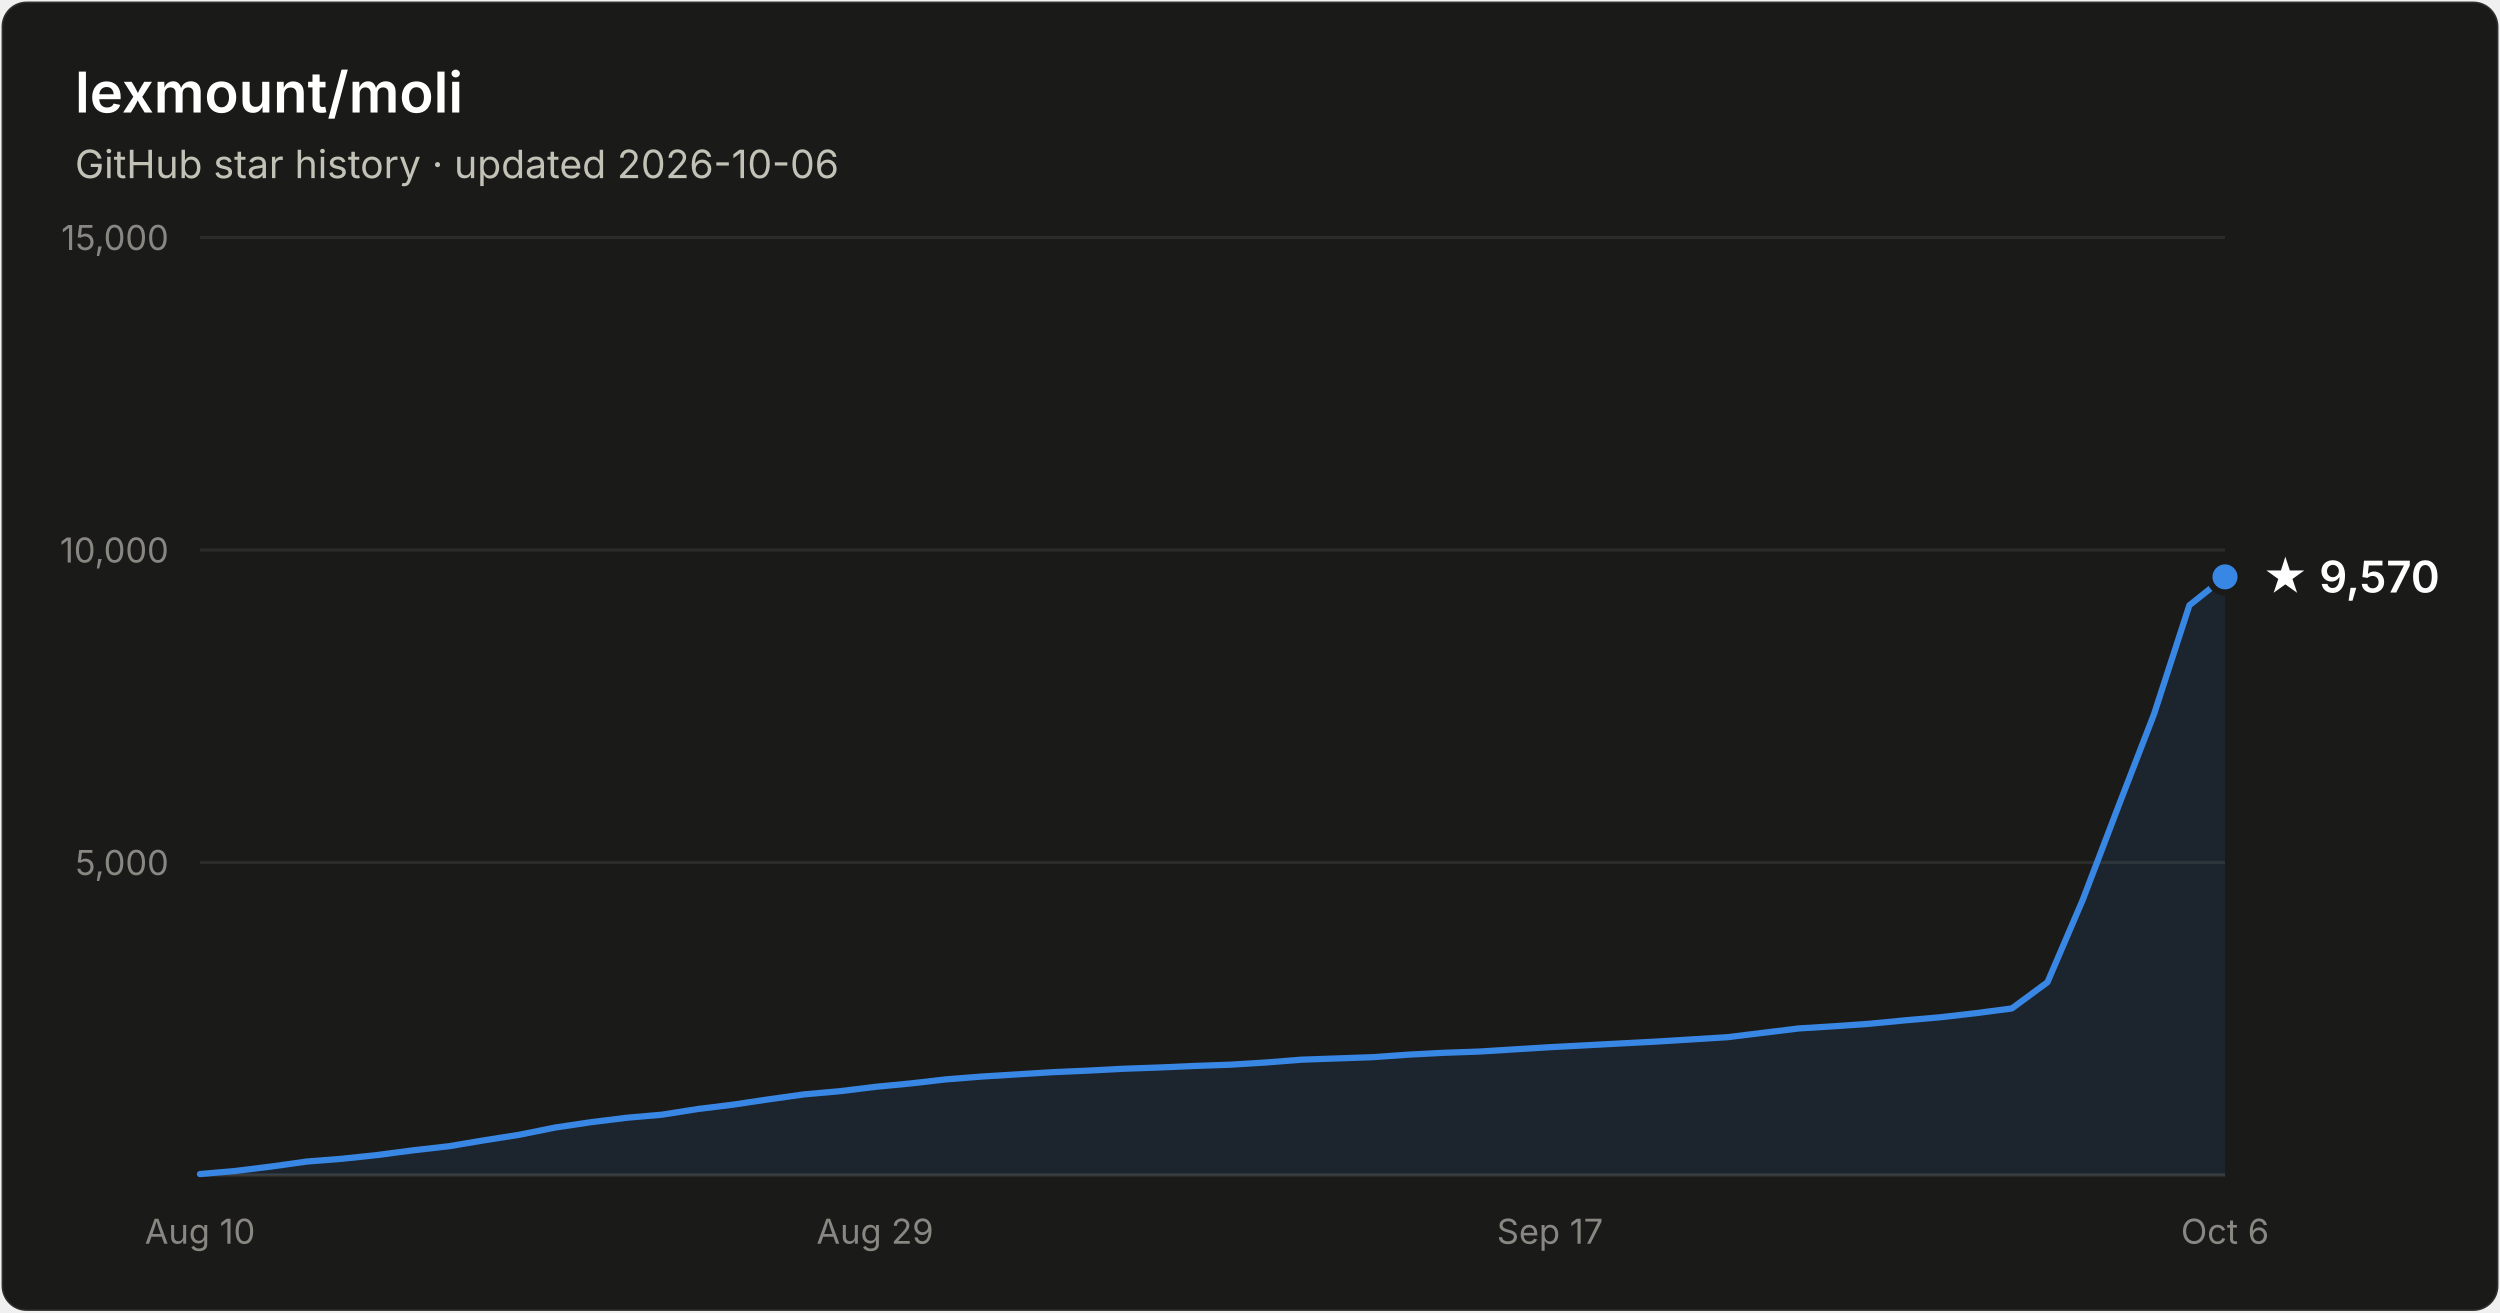
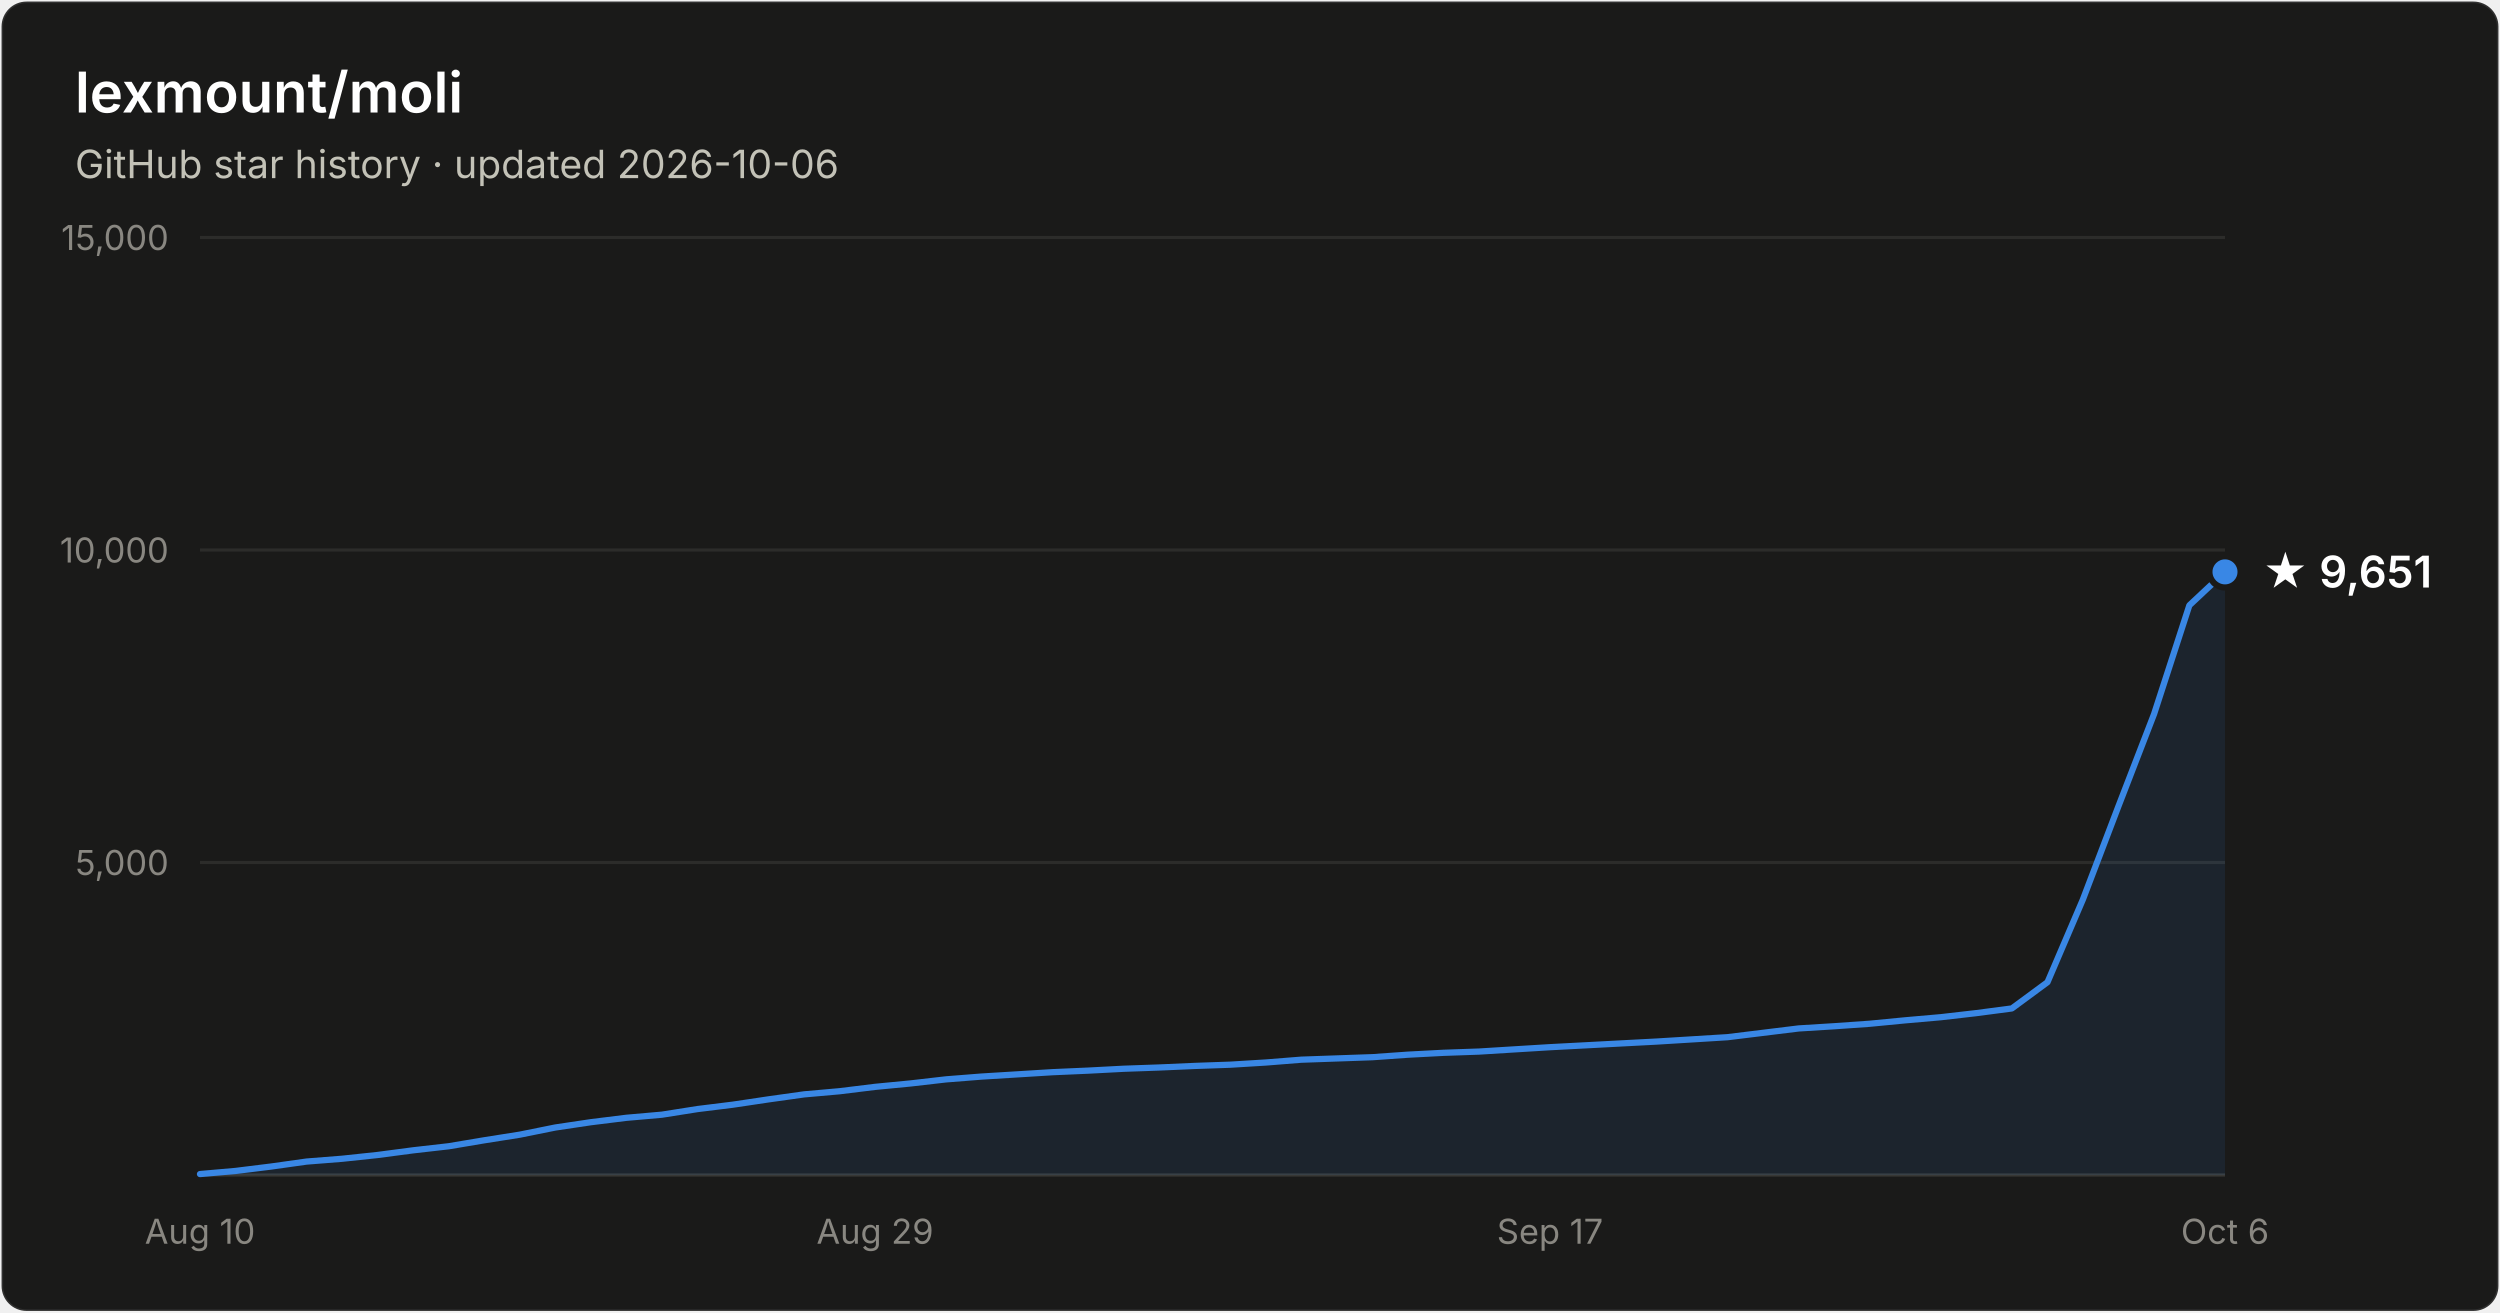
- <svg xmlns="http://www.w3.org/2000/svg" width="800" height="420" viewBox="0 0 800 420" font-family="system-ui, -apple-system, Segoe UI, sans-serif" role="img" aria-label="Star history of lexmount/moli: 9,570 stars as of 2026-10-06">
+ <svg xmlns="http://www.w3.org/2000/svg" width="800" height="420" viewBox="0 0 800 420" font-family="system-ui, -apple-system, Segoe UI, sans-serif" role="img" aria-label="Star history of lexmount/moli: 9,651 stars as of 2026-10-06">
  <rect x="0.5" y="0.5" width="799" height="419" rx="8" fill="#1a1a19" stroke="rgba(255,255,255,0.10)" />
  <text x="24" y="36" fill="#ffffff" font-size="18" font-weight="600">lexmount/moli</text>
  <text x="24" y="57" fill="#c3c2b7" font-size="12.5">GitHub star history · updated 2026-10-06</text>
  <line x1="64" y1="276.0" x2="712" y2="276.0" stroke="#2c2c2a" stroke-width="1" />
  <text x="54" y="280.0" text-anchor="end" fill="#898781" font-size="11" style="font-variant-numeric:tabular-nums">5,000</text>
  <line x1="64" y1="176.0" x2="712" y2="176.0" stroke="#2c2c2a" stroke-width="1" />
  <text x="54" y="180.0" text-anchor="end" fill="#898781" font-size="11" style="font-variant-numeric:tabular-nums">10,000</text>
  <line x1="64" y1="76.0" x2="712" y2="76.0" stroke="#2c2c2a" stroke-width="1" />
  <text x="54" y="80.0" text-anchor="end" fill="#898781" font-size="11" style="font-variant-numeric:tabular-nums">15,000</text>
  <line x1="64" y1="376" x2="712" y2="376" stroke="#383835" stroke-width="1" />
  <text x="64.0" y="398" text-anchor="middle" fill="#898781" font-size="11" style="font-variant-numeric:tabular-nums">Aug 10</text>
  <text x="280.0" y="398" text-anchor="middle" fill="#898781" font-size="11" style="font-variant-numeric:tabular-nums">Aug 29</text>
  <text x="496.0" y="398" text-anchor="middle" fill="#898781" font-size="11" style="font-variant-numeric:tabular-nums">Sep 17</text>
  <text x="712.0" y="398" text-anchor="middle" fill="#898781" font-size="11" style="font-variant-numeric:tabular-nums">Oct 6</text>
-   <path d="M64.0 375.7 L75.4 374.7 L86.7 373.3 L98.1 371.7 L109.5 370.8 L120.8 369.6 L132.2 368.1 L143.6 366.8 L154.9 364.9 L166.3 363.1 L177.7 360.8 L189.1 359.1 L200.4 357.7 L211.8 356.7 L223.2 354.9 L234.5 353.5 L245.9 351.8 L257.3 350.2 L268.6 349.2 L280.0 347.8 L291.4 346.7 L302.7 345.4 L314.1 344.5 L325.5 343.8 L336.8 343.1 L348.2 342.6 L359.6 342.0 L370.9 341.6 L382.3 341.1 L393.7 340.7 L405.1 340.0 L416.4 339.1 L427.8 338.7 L439.2 338.3 L450.5 337.5 L461.9 336.9 L473.3 336.5 L484.6 335.8 L496.0 335.1 L507.4 334.5 L518.7 333.9 L530.1 333.3 L541.5 332.6 L552.8 331.9 L564.2 330.5 L575.6 329.1 L586.9 328.4 L598.3 327.6 L609.7 326.5 L621.1 325.5 L632.4 324.2 L643.8 322.7 L655.2 314.3 L666.5 287.9 L677.9 258.0 L689.3 228.5 L700.6 193.7 L712.0 184.6 L712.0 376 L64.0 376 Z" fill="#3987e5" fill-opacity="0.1" />
-   <path d="M64.0 375.7 L75.4 374.7 L86.7 373.3 L98.1 371.7 L109.5 370.8 L120.8 369.6 L132.2 368.1 L143.6 366.8 L154.9 364.9 L166.3 363.1 L177.7 360.8 L189.1 359.1 L200.4 357.7 L211.8 356.7 L223.2 354.9 L234.5 353.5 L245.9 351.8 L257.3 350.2 L268.6 349.2 L280.0 347.8 L291.4 346.7 L302.7 345.4 L314.1 344.5 L325.5 343.8 L336.8 343.1 L348.2 342.6 L359.6 342.0 L370.9 341.6 L382.3 341.1 L393.7 340.7 L405.1 340.0 L416.4 339.1 L427.8 338.7 L439.2 338.3 L450.5 337.5 L461.9 336.9 L473.3 336.5 L484.6 335.8 L496.0 335.1 L507.4 334.5 L518.7 333.9 L530.1 333.3 L541.5 332.6 L552.8 331.9 L564.2 330.5 L575.6 329.1 L586.9 328.4 L598.3 327.6 L609.7 326.5 L621.1 325.5 L632.4 324.2 L643.8 322.7 L655.2 314.3 L666.5 287.9 L677.9 258.0 L689.3 228.5 L700.6 193.7 L712.0 184.6" fill="none" stroke="#3987e5" stroke-width="2" stroke-linejoin="round" stroke-linecap="round" />
-   <circle cx="712.0" cy="184.6" r="5" fill="#3987e5" stroke="#1a1a19" stroke-width="2" />
-   <text x="724.0" y="189.6" fill="#ffffff" font-size="14" font-weight="600">★ 9,570</text>
+   <path d="M64.0 375.7 L75.4 374.7 L86.7 373.3 L98.1 371.7 L109.5 370.8 L120.8 369.6 L132.2 368.1 L143.6 366.8 L154.9 364.9 L166.3 363.1 L177.7 360.8 L189.1 359.1 L200.4 357.7 L211.8 356.7 L223.2 354.9 L234.5 353.5 L245.9 351.8 L257.3 350.2 L268.6 349.2 L280.0 347.8 L291.4 346.7 L302.7 345.4 L314.1 344.5 L325.5 343.8 L336.8 343.1 L348.2 342.6 L359.6 342.0 L370.9 341.6 L382.3 341.1 L393.7 340.7 L405.1 340.0 L416.4 339.1 L427.8 338.7 L439.2 338.3 L450.5 337.5 L461.9 336.9 L473.3 336.5 L484.6 335.8 L496.0 335.1 L507.4 334.5 L518.7 333.9 L530.1 333.3 L541.5 332.6 L552.8 331.9 L564.2 330.5 L575.6 329.1 L586.9 328.4 L598.3 327.6 L609.7 326.5 L621.1 325.5 L632.4 324.2 L643.8 322.7 L655.2 314.3 L666.5 287.9 L677.9 258.0 L689.3 228.5 L700.6 193.7 L712.0 183.0 L712.0 376 L64.0 376 Z" fill="#3987e5" fill-opacity="0.1" />
+   <path d="M64.0 375.7 L75.4 374.7 L86.7 373.3 L98.1 371.7 L109.5 370.8 L120.8 369.6 L132.2 368.1 L143.6 366.8 L154.9 364.9 L166.3 363.1 L177.7 360.8 L189.1 359.1 L200.4 357.7 L211.8 356.7 L223.2 354.9 L234.5 353.5 L245.9 351.8 L257.3 350.2 L268.6 349.2 L280.0 347.8 L291.4 346.7 L302.7 345.4 L314.1 344.5 L325.5 343.8 L336.8 343.1 L348.2 342.6 L359.6 342.0 L370.9 341.6 L382.3 341.1 L393.7 340.7 L405.1 340.0 L416.4 339.1 L427.8 338.7 L439.2 338.3 L450.5 337.5 L461.9 336.9 L473.3 336.5 L484.6 335.8 L496.0 335.1 L507.4 334.5 L518.7 333.9 L530.1 333.3 L541.5 332.6 L552.8 331.9 L564.2 330.5 L575.6 329.1 L586.9 328.4 L598.3 327.6 L609.7 326.5 L621.1 325.5 L632.4 324.2 L643.8 322.7 L655.2 314.3 L666.5 287.9 L677.9 258.0 L689.3 228.5 L700.6 193.7 L712.0 183.0" fill="none" stroke="#3987e5" stroke-width="2" stroke-linejoin="round" stroke-linecap="round" />
+   <circle cx="712.0" cy="183.0" r="5" fill="#3987e5" stroke="#1a1a19" stroke-width="2" />
+   <text x="724.0" y="188.0" fill="#ffffff" font-size="14" font-weight="600">★ 9,651</text>
</svg>
